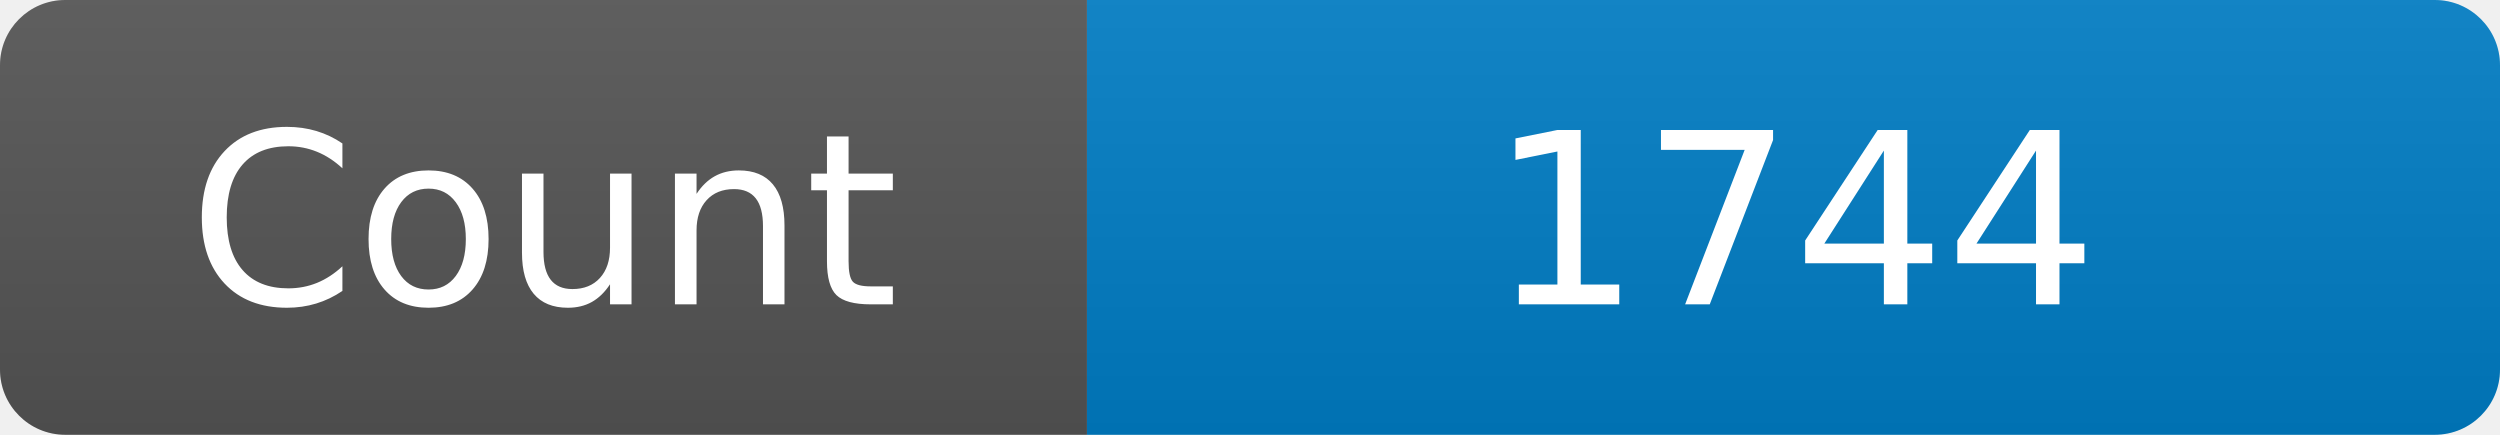
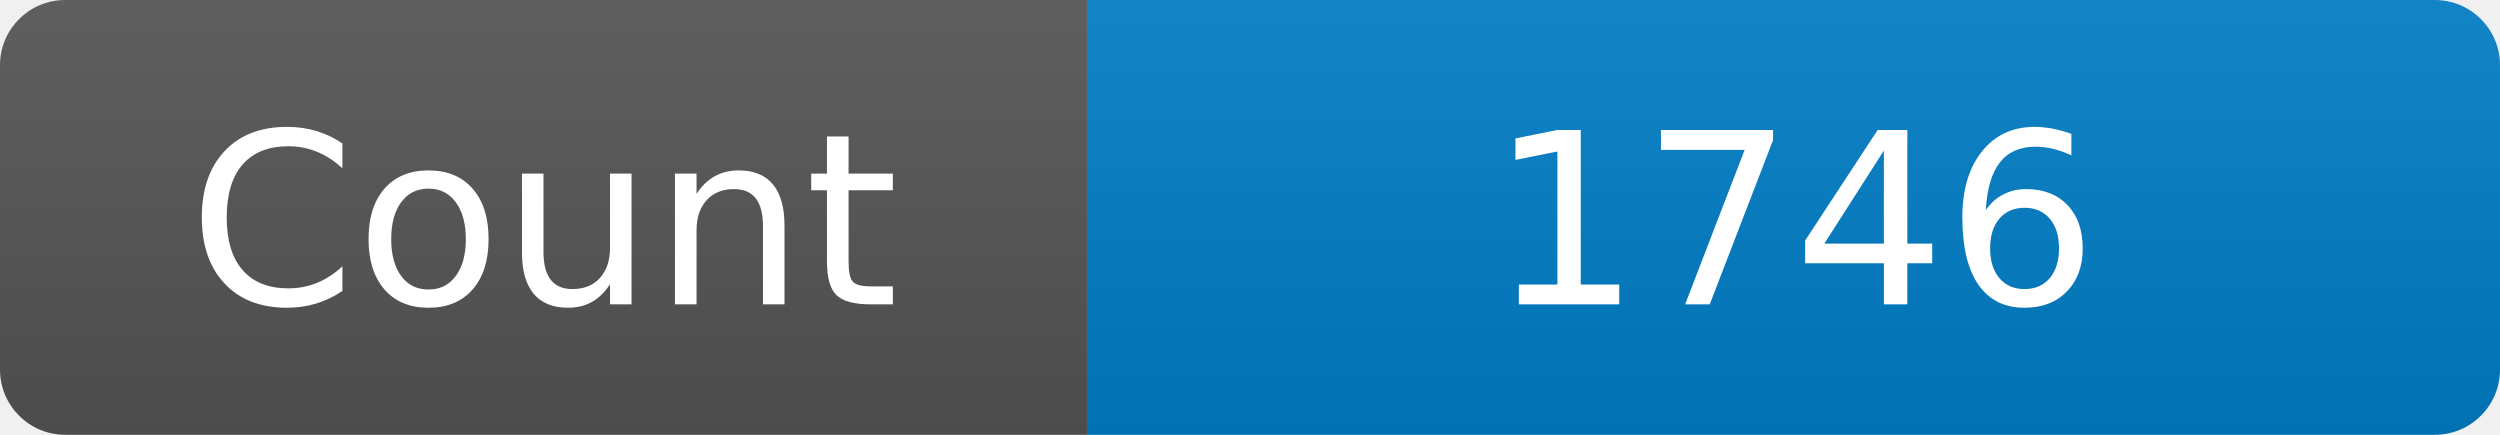
<svg xmlns="http://www.w3.org/2000/svg" width="115" height="20" role="img" aria-label="Maintained?: yes">
  <linearGradient id="s" x2="0" y2="100%">
    <stop offset="0" stop-color="#bbb" stop-opacity=".1" />
    <stop offset="1" stop-opacity=".1" />
  </linearGradient>
  <clipPath id="r">
    <rect width="115" height="20" rx="3" fill="#fff" />
  </clipPath>
  <g clip-path="url(#r)">
    <rect width="50" height="20" fill="#555" />
    <rect x="50" width="160" height="20" fill="#007ec6" />
    <rect width="115" height="20" fill="url(#s)" />
  </g>
  <g fill="#fff" text-anchor="middle" font-family="Verdana,Geneva,DejaVu Sans,sans-serif" font-size="110">
    <text x="250" y="140" transform="scale(.1)" fill="#fff">Count</text>
-     <text x="825" y="140" transform="scale(.1)" fill="#fff">1744</text>
+     <text x="825" y="140" transform="scale(.1)" fill="#fff">1746</text>
  </g>
</svg>
